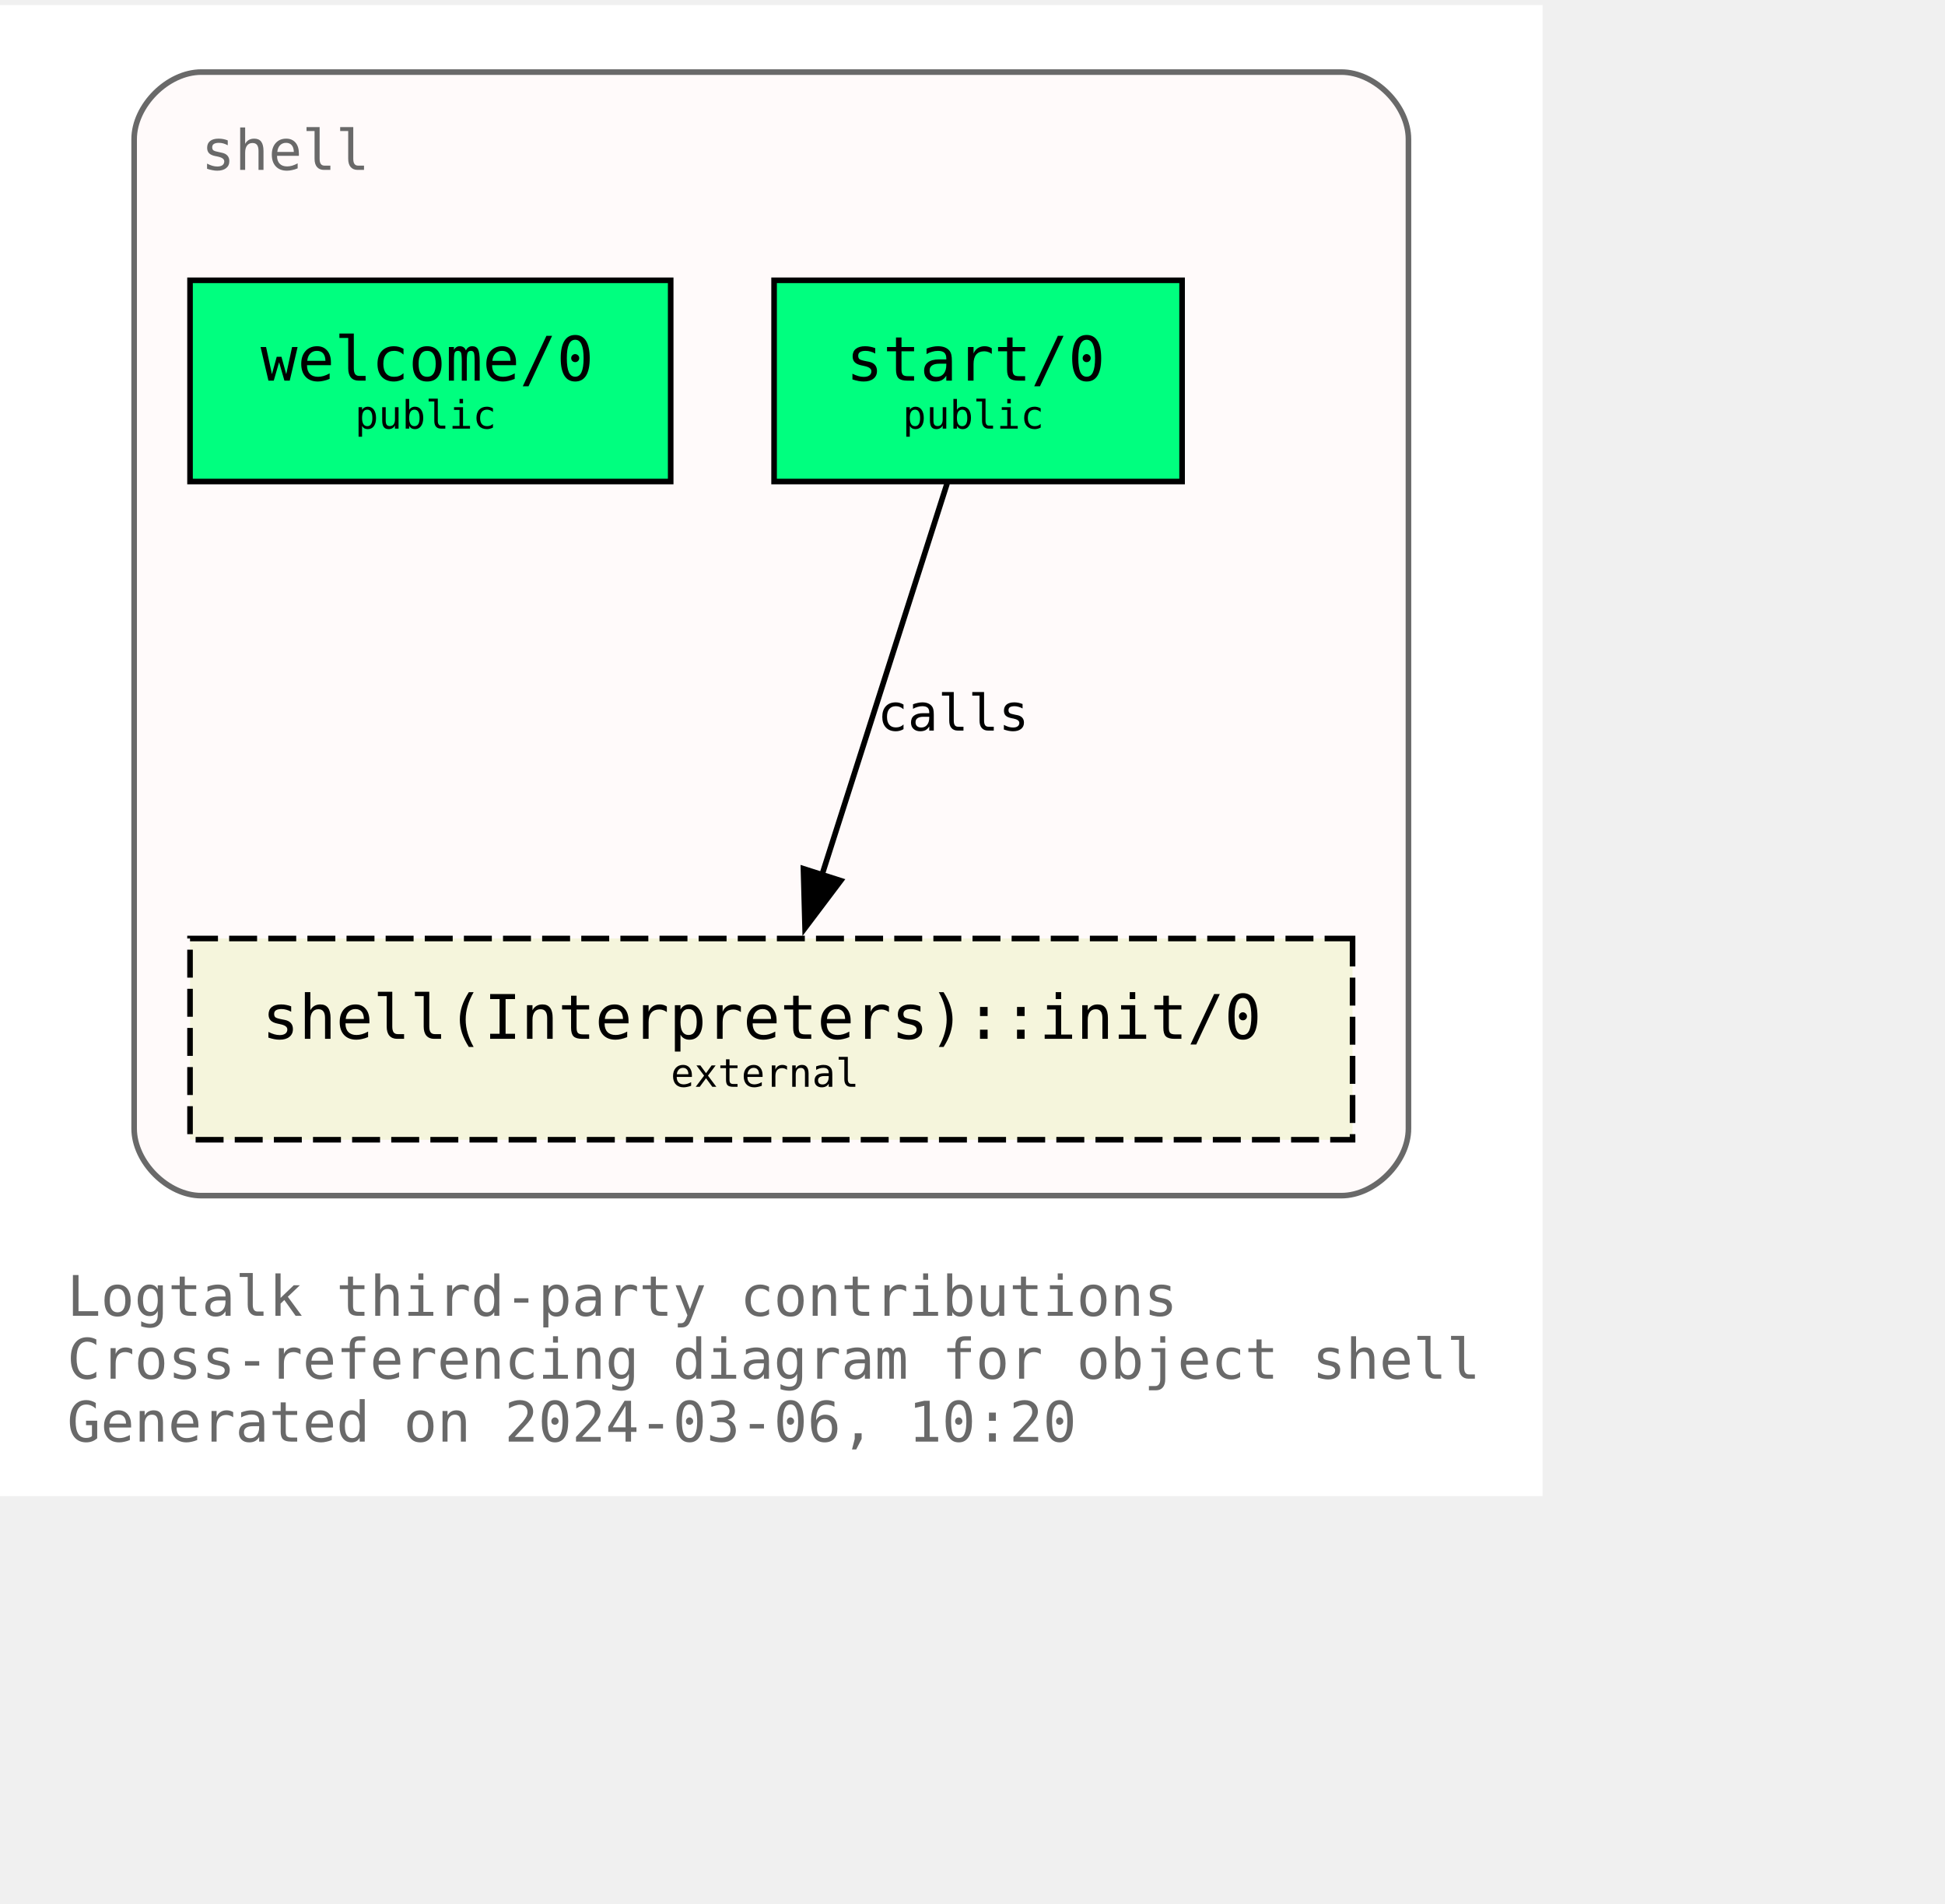
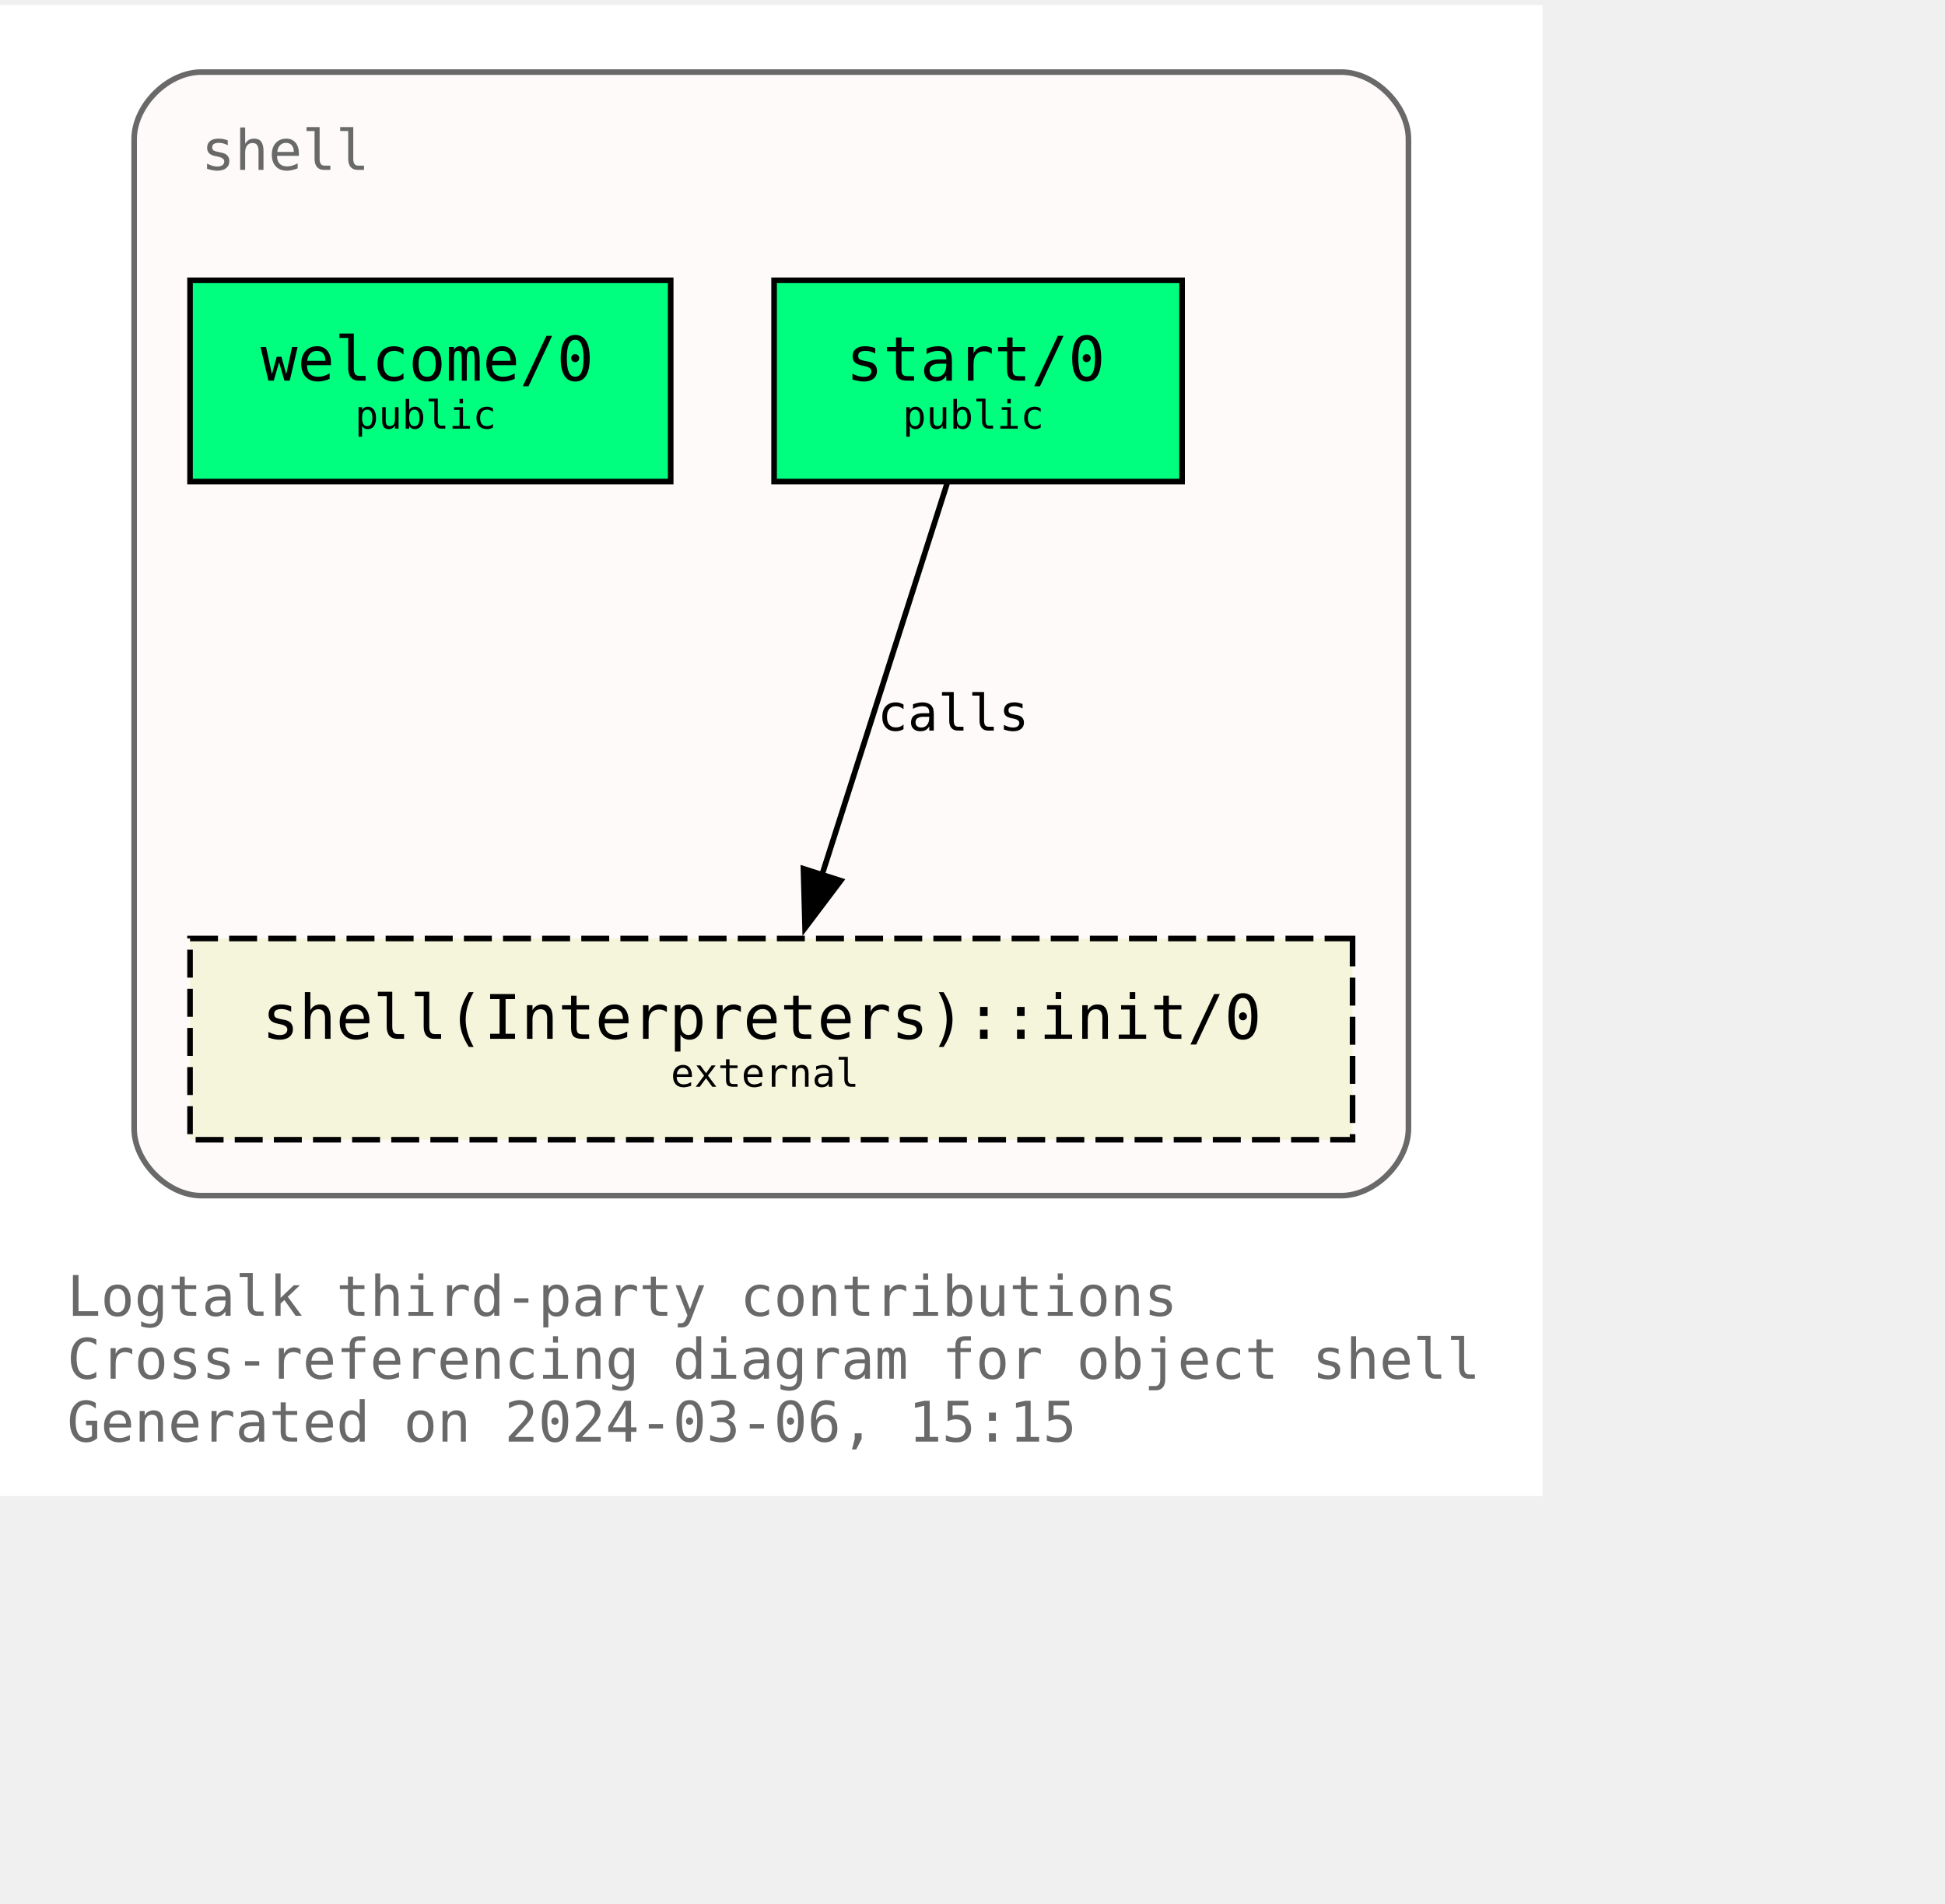
<svg xmlns="http://www.w3.org/2000/svg" xmlns:xlink="http://www.w3.org/1999/xlink" width="420pt" height="411pt" viewBox="72.00 72.00 348.00 338.75">
  <g id="graph0" class="graph" transform="scale(1 1) rotate(0) translate(76 334.75)">
    <polygon fill="white" stroke="none" points="-4,4 -4,-262.75 272,-262.75 272,4 -4,4" />
    <text text-anchor="start" x="8" y="-28.25" font-family="Monospace" font-size="10.00" fill="dimgray">Logtalk third-party contributions</text>
    <text text-anchor="start" x="8" y="-17" font-family="Monospace" font-size="10.00" fill="dimgray">Cross-referencing diagram for object shell</text>
-     <text text-anchor="start" x="8" y="-5.75" font-family="Monospace" font-size="10.00" fill="dimgray">Generated on 2024-03-06, 10:20</text>
+     <text text-anchor="start" x="8" y="-5.75" font-family="Monospace" font-size="10.00" fill="dimgray">Generated on 2024-03-06, 15:15</text>
    <g id="clust1" class="cluster">
      <g id="a_clust1">
        <a xlink:title="shell">
          <path fill="snow" stroke="dimgray" d="M32,-49.75C32,-49.75 236,-49.75 236,-49.75 242,-49.75 248,-55.75 248,-61.75 248,-61.75 248,-238.75 248,-238.75 248,-244.75 242,-250.75 236,-250.75 236,-250.75 32,-250.75 32,-250.75 26,-250.75 20,-244.75 20,-238.75 20,-238.75 20,-61.75 20,-61.75 20,-55.75 26,-49.75 32,-49.75" />
          <g id="a_clust1_0">
-             <a xlink:href="https://github.com/LogtalkDotOrg/logtalk3/tree/607722814b80a7c036209c00a33ee3b195880c1b/contributions/verdi_neruda/shell.lgt" xlink:title="https://github.com/LogtalkDotOrg/logtalk3/tree/607722814b80a7c036209c00a33ee3b195880c1b/contributions/verdi_neruda/shell.lgt">
+             <a xlink:href="https://github.com/LogtalkDotOrg/logtalk3/tree/400acb949c8f424ade8f6e37c1e9acfa2fcaf84b/contributions/verdi_neruda/shell.lgt" xlink:title="https://github.com/LogtalkDotOrg/logtalk3/tree/400acb949c8f424ade8f6e37c1e9acfa2fcaf84b/contributions/verdi_neruda/shell.lgt">
              <text text-anchor="start" x="32" y="-233.25" font-family="Monospace" font-size="10.00" fill="dimgray">shell</text>
            </a>
          </g>
        </a>
      </g>
    </g>
    <g id="node1" class="node">
      <g id="a_node1">
-         <a xlink:href="https://github.com/LogtalkDotOrg/logtalk3/tree/607722814b80a7c036209c00a33ee3b195880c1b/contributions/verdi_neruda/shell.lgt#L343" xlink:title="https://github.com/LogtalkDotOrg/logtalk3/tree/607722814b80a7c036209c00a33ee3b195880c1b/contributions/verdi_neruda/shell.lgt#L343">
+         <a xlink:href="https://github.com/LogtalkDotOrg/logtalk3/tree/400acb949c8f424ade8f6e37c1e9acfa2fcaf84b/contributions/verdi_neruda/shell.lgt#L343" xlink:title="https://github.com/LogtalkDotOrg/logtalk3/tree/400acb949c8f424ade8f6e37c1e9acfa2fcaf84b/contributions/verdi_neruda/shell.lgt#L343">
          <polygon fill="springgreen" stroke="black" points="116,-213.5 30,-213.5 30,-177.5 116,-177.5 116,-213.5" />
          <text text-anchor="start" x="37.88" y="-196.32" font-family="Monospace" font-size="9.00"> </text>
          <text text-anchor="start" x="42.62" y="-195.55" font-family="Monospace" font-size="11.00">welcome/0</text>
          <text text-anchor="start" x="102.88" y="-196.32" font-family="Monospace" font-size="9.00"> </text>
          <text text-anchor="start" x="37.88" y="-185.45" font-family="Monospace" font-size="9.00"> </text>
          <text text-anchor="start" x="59.5" y="-186.97" font-family="Monospace" font-size="7.00">public</text>
          <text text-anchor="start" x="102.88" y="-185.45" font-family="Monospace" font-size="9.00"> </text>
        </a>
      </g>
    </g>
    <g id="node2" class="node">
      <g id="a_node2">
-         <a xlink:href="https://github.com/LogtalkDotOrg/logtalk3/tree/607722814b80a7c036209c00a33ee3b195880c1b/contributions/verdi_neruda/shell.lgt#L355" xlink:title="https://github.com/LogtalkDotOrg/logtalk3/tree/607722814b80a7c036209c00a33ee3b195880c1b/contributions/verdi_neruda/shell.lgt#L355">
+         <a xlink:href="https://github.com/LogtalkDotOrg/logtalk3/tree/400acb949c8f424ade8f6e37c1e9acfa2fcaf84b/contributions/verdi_neruda/shell.lgt#L355" xlink:title="https://github.com/LogtalkDotOrg/logtalk3/tree/400acb949c8f424ade8f6e37c1e9acfa2fcaf84b/contributions/verdi_neruda/shell.lgt#L355">
          <polygon fill="springgreen" stroke="black" points="207.5,-213.5 134.5,-213.5 134.5,-177.5 207.5,-177.5 207.5,-213.5" />
          <text text-anchor="start" x="142.38" y="-196.32" font-family="Monospace" font-size="9.00"> </text>
          <text text-anchor="start" x="147.38" y="-195.55" font-family="Monospace" font-size="11.00">start/0</text>
          <text text-anchor="start" x="194.38" y="-196.32" font-family="Monospace" font-size="9.00"> </text>
          <text text-anchor="start" x="142.38" y="-185.45" font-family="Monospace" font-size="9.00"> </text>
          <text text-anchor="start" x="157.5" y="-186.97" font-family="Monospace" font-size="7.00">public</text>
          <text text-anchor="start" x="194.38" y="-185.45" font-family="Monospace" font-size="9.00"> </text>
        </a>
      </g>
    </g>
    <g id="node3" class="node">
      <g id="a_node3">
        <a xlink:href="https://logtalk.org/library/shell_1.html#init/0" xlink:title="https://logtalk.org/library/shell_1.html#init/0">
          <polygon fill="beige" stroke="black" stroke-dasharray="5,2" points="238,-95.75 30,-95.75 30,-59.75 238,-59.75 238,-95.75" />
          <text text-anchor="start" x="37.88" y="-78.58" font-family="Monospace" font-size="9.00"> </text>
          <text text-anchor="start" x="42.88" y="-77.8" font-family="Monospace" font-size="11.00">shell(Interpreters)::init/0</text>
          <text text-anchor="start" x="224.88" y="-78.58" font-family="Monospace" font-size="9.00"> </text>
          <text text-anchor="start" x="37.88" y="-67.7" font-family="Monospace" font-size="9.00"> </text>
          <text text-anchor="start" x="116" y="-69.22" font-family="Monospace" font-size="7.00">external</text>
          <text text-anchor="start" x="224.88" y="-67.7" font-family="Monospace" font-size="9.00"> </text>
        </a>
      </g>
    </g>
    <g id="edge1" class="edge">
      <g id="a_edge1">
-         <a xlink:href="https://github.com/LogtalkDotOrg/logtalk3/tree/607722814b80a7c036209c00a33ee3b195880c1b/contributions/verdi_neruda/shell.lgt#L357" xlink:title="calls">
+         <a xlink:href="https://github.com/LogtalkDotOrg/logtalk3/tree/400acb949c8f424ade8f6e37c1e9acfa2fcaf84b/contributions/verdi_neruda/shell.lgt#L357" xlink:title="calls">
          <path fill="none" stroke="black" d="M165.46,-177.17C159.55,-158.67 150.09,-129.07 143.08,-107.16" />
          <polygon fill="black" stroke="black" points="146.42,-106.1 140.04,-97.64 139.75,-108.23 146.42,-106.1" />
        </a>
      </g>
      <g id="a_edge1-label">
-         <a xlink:href="https://github.com/LogtalkDotOrg/logtalk3/tree/607722814b80a7c036209c00a33ee3b195880c1b/contributions/verdi_neruda/shell.lgt#L357" xlink:title="https://github.com/LogtalkDotOrg/logtalk3/tree/607722814b80a7c036209c00a33ee3b195880c1b/contributions/verdi_neruda/shell.lgt#L357">
+         <a xlink:href="https://github.com/LogtalkDotOrg/logtalk3/tree/400acb949c8f424ade8f6e37c1e9acfa2fcaf84b/contributions/verdi_neruda/shell.lgt#L357" xlink:title="https://github.com/LogtalkDotOrg/logtalk3/tree/400acb949c8f424ade8f6e37c1e9acfa2fcaf84b/contributions/verdi_neruda/shell.lgt#L357">
          <text text-anchor="start" x="153" y="-132.95" font-family="Monospace" font-size="9.00">calls</text>
        </a>
      </g>
    </g>
  </g>
</svg>
